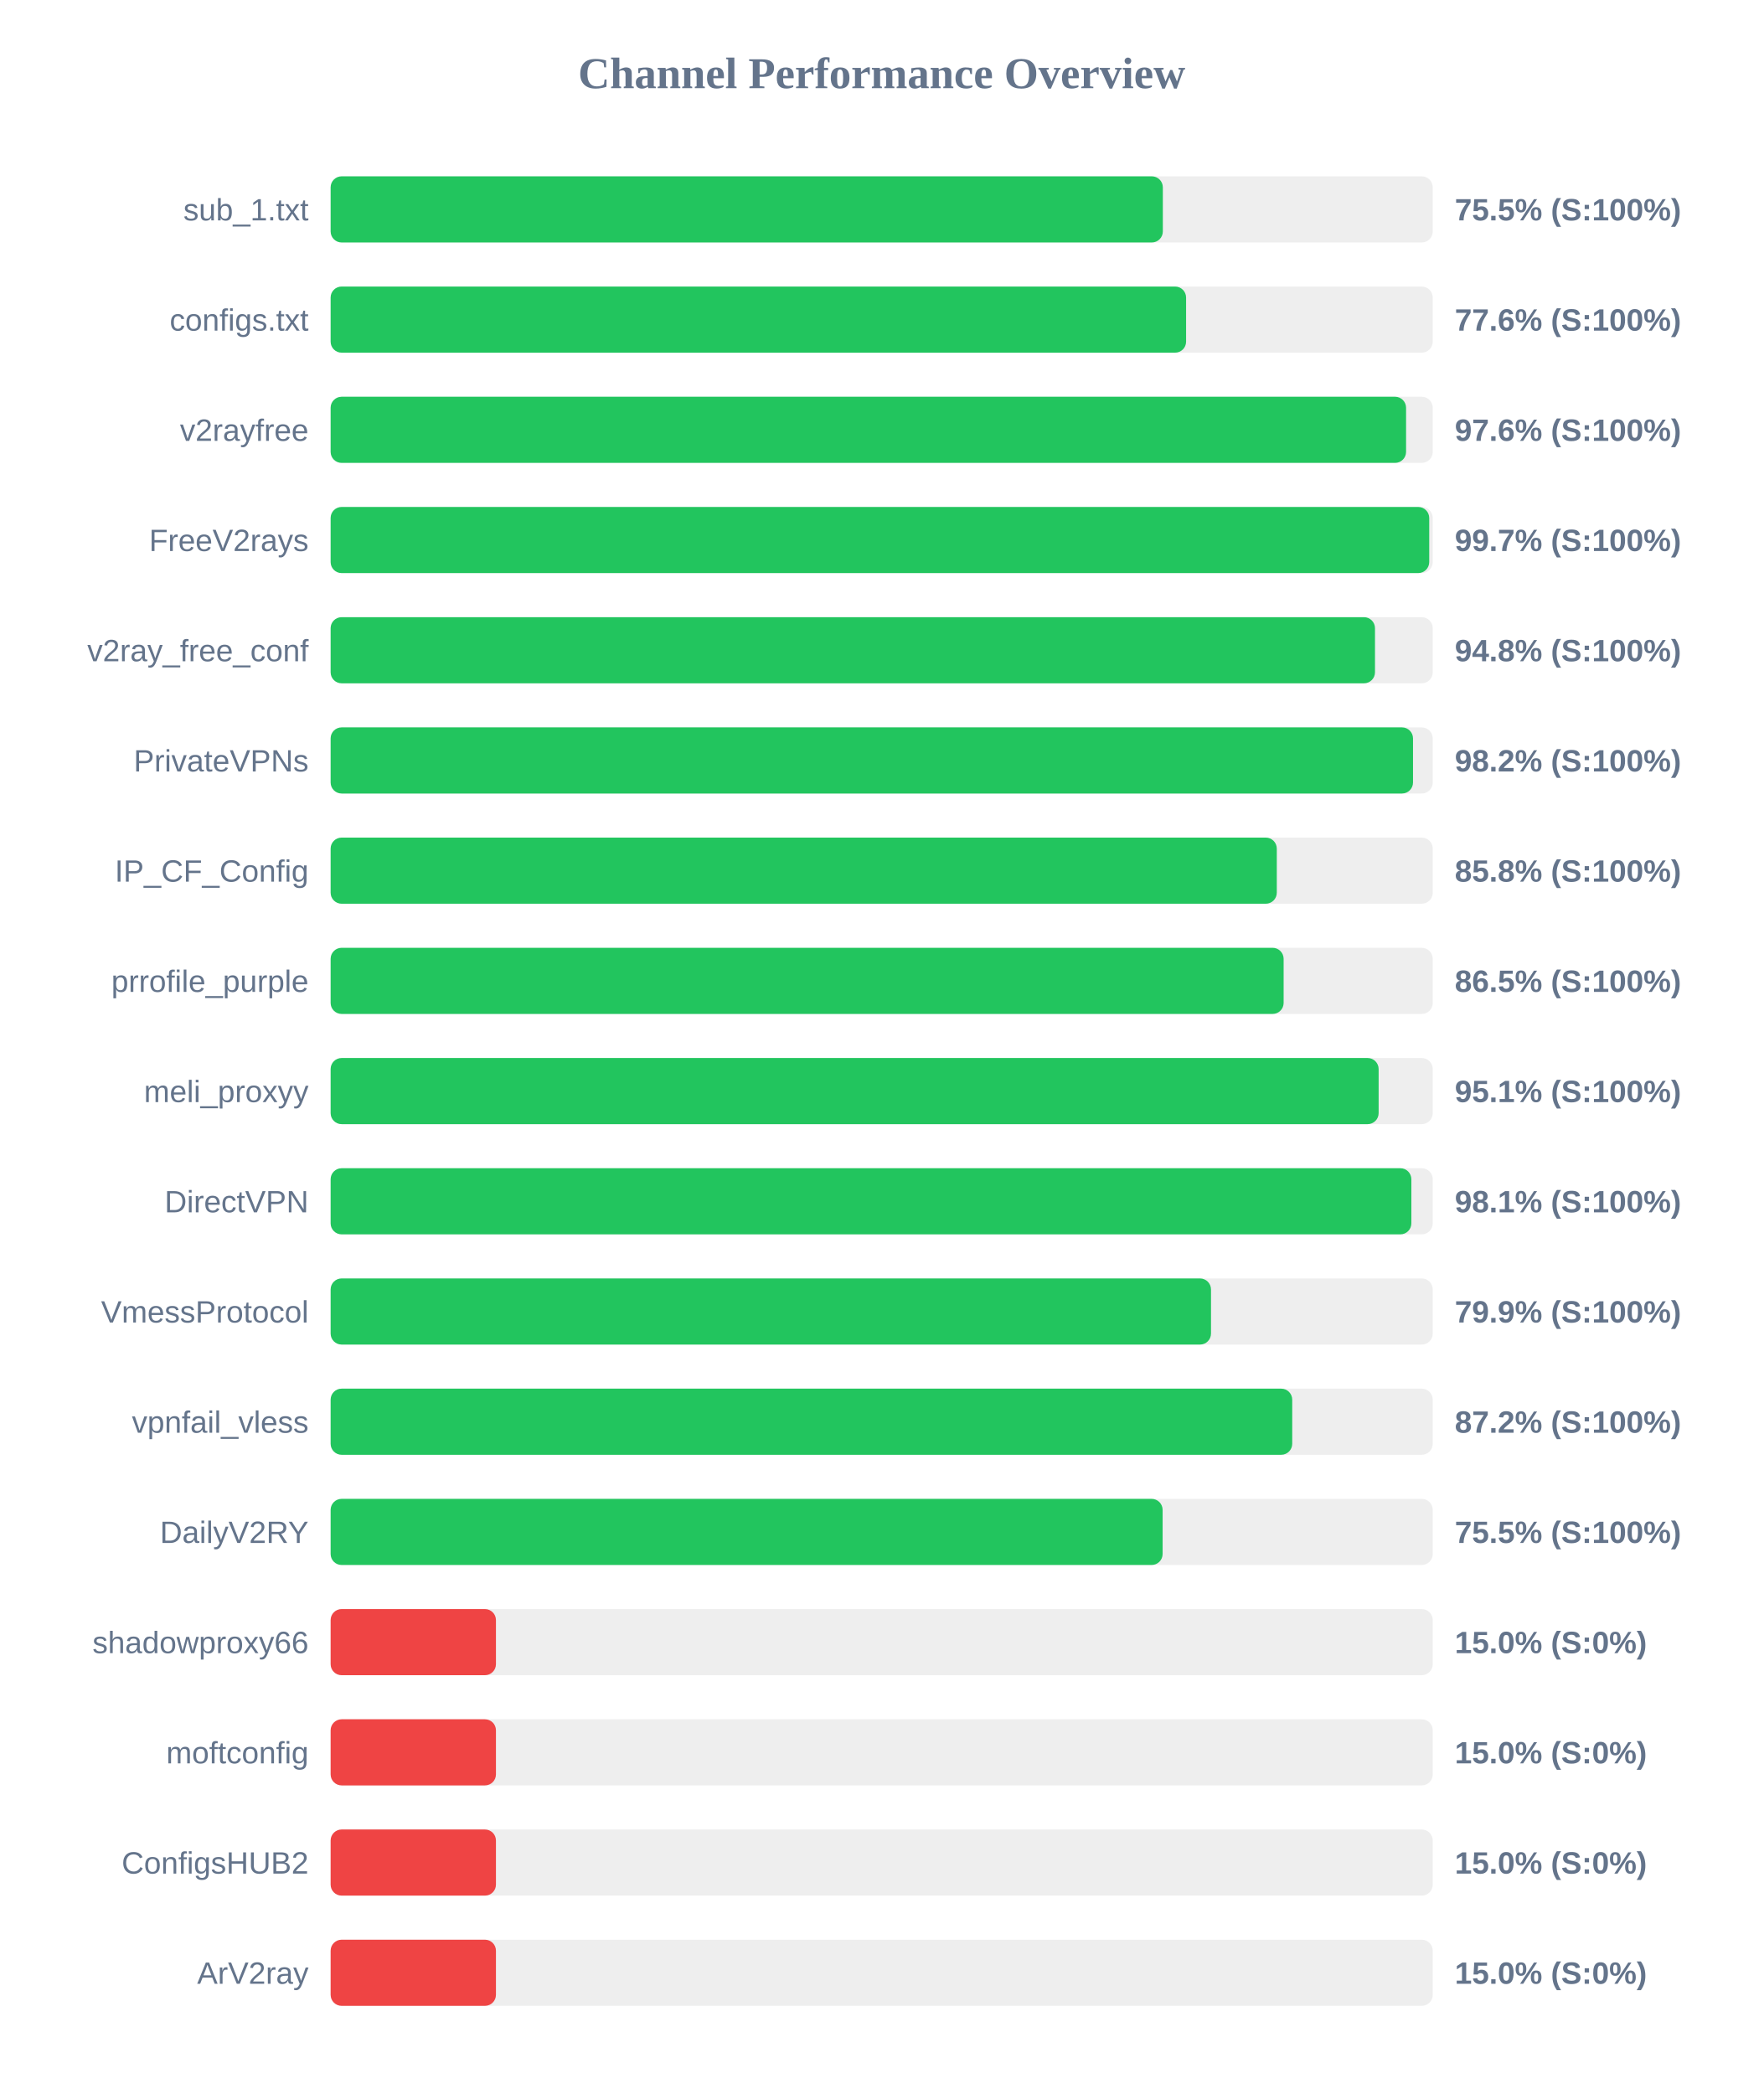
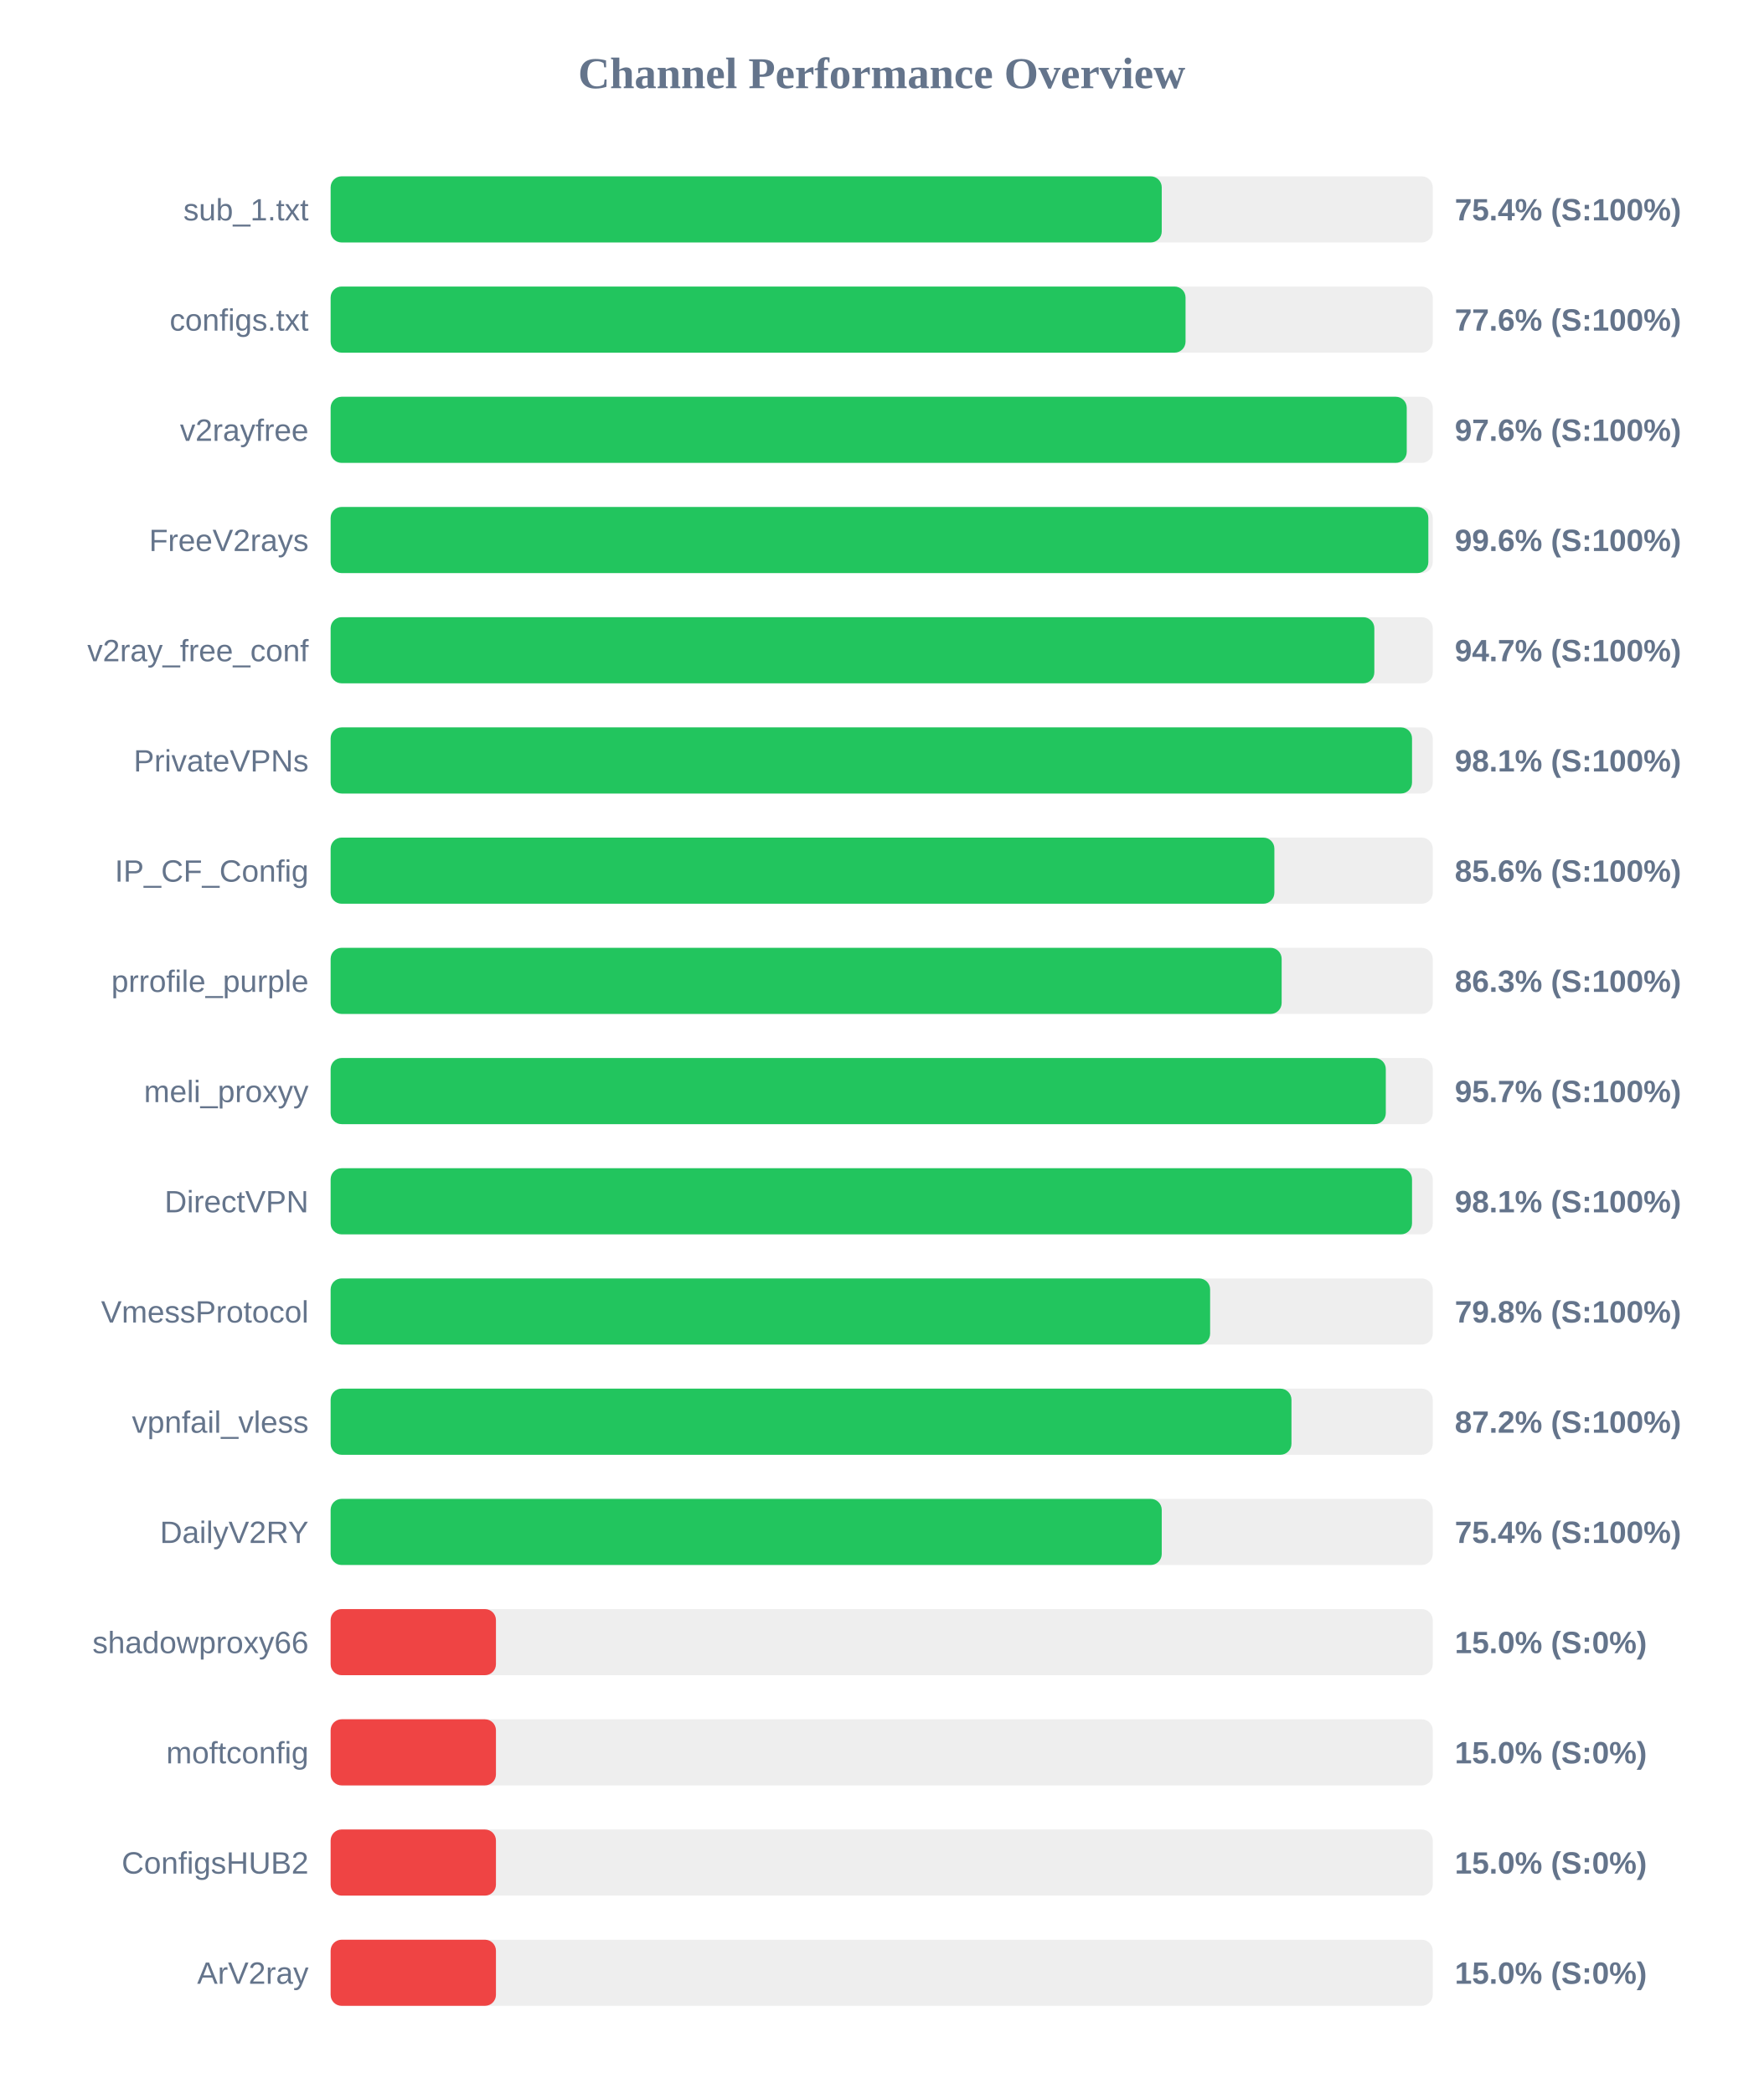
<svg xmlns="http://www.w3.org/2000/svg" width="800" height="950" version="1.1">
  <style>
        .row { font: 14px Arial; fill: #64748b; }
        .score { font: bold 14px Arial; fill: #64748b; }
    </style>
  <text x="400" y="40" text-anchor="middle" font-size="20px" font-weight="bold" fill="#64748b">Channel Performance Overview</text>
  <rect x="150" y="80" width="500" height="30" fill="#eee" rx="5" />
-   <rect x="150" y="80" width="377.55" height="30" fill="#22c55e" rx="5" />
+   <rect x="150" y="80" width="377.05" height="30" fill="#22c55e" rx="5" />
  <text x="140" y="100" text-anchor="end" class="row">sub_1.txt</text>
-   <text x="660" y="100" text-anchor="start" class="score">75.5% (S:100%)</text>
+   <text x="660" y="100" text-anchor="start" class="score">75.4% (S:100%)</text>
  <rect x="150" y="130" width="500" height="30" fill="#eee" rx="5" />
-   <rect x="150" y="130" width="388.1" height="30" fill="#22c55e" rx="5" />
+   <rect x="150" y="130" width="387.85" height="30" fill="#22c55e" rx="5" />
  <text x="140" y="150" text-anchor="end" class="row">configs.txt</text>
  <text x="660" y="150" text-anchor="start" class="score">77.6% (S:100%)</text>
  <rect x="150" y="180" width="500" height="30" fill="#eee" rx="5" />
-   <rect x="150" y="180" width="487.9" height="30" fill="#22c55e" rx="5" />
+   <rect x="150" y="180" width="488.2" height="30" fill="#22c55e" rx="5" />
  <text x="140" y="200" text-anchor="end" class="row">v2rayfree</text>
  <text x="660" y="200" text-anchor="start" class="score">97.6% (S:100%)</text>
  <rect x="150" y="230" width="500" height="30" fill="#eee" rx="5" />
-   <rect x="150" y="230" width="498.4" height="30" fill="#22c55e" rx="5" />
+   <rect x="150" y="230" width="498.0" height="30" fill="#22c55e" rx="5" />
  <text x="140" y="250" text-anchor="end" class="row">FreeV2rays</text>
-   <text x="660" y="250" text-anchor="start" class="score">99.7% (S:100%)</text>
+   <text x="660" y="250" text-anchor="start" class="score">99.6% (S:100%)</text>
  <rect x="150" y="280" width="500" height="30" fill="#eee" rx="5" />
-   <rect x="150" y="280" width="473.8" height="30" fill="#22c55e" rx="5" />
+   <rect x="150" y="280" width="473.5" height="30" fill="#22c55e" rx="5" />
  <text x="140" y="300" text-anchor="end" class="row">v2ray_free_conf</text>
-   <text x="660" y="300" text-anchor="start" class="score">94.8% (S:100%)</text>
+   <text x="660" y="300" text-anchor="start" class="score">94.7% (S:100%)</text>
  <rect x="150" y="330" width="500" height="30" fill="#eee" rx="5" />
-   <rect x="150" y="330" width="491.05" height="30" fill="#22c55e" rx="5" />
+   <rect x="150" y="330" width="490.6" height="30" fill="#22c55e" rx="5" />
  <text x="140" y="350" text-anchor="end" class="row">PrivateVPNs</text>
-   <text x="660" y="350" text-anchor="start" class="score">98.2% (S:100%)</text>
+   <text x="660" y="350" text-anchor="start" class="score">98.1% (S:100%)</text>
  <rect x="150" y="380" width="500" height="30" fill="#eee" rx="5" />
-   <rect x="150" y="380" width="429.25" height="30" fill="#22c55e" rx="5" />
+   <rect x="150" y="380" width="428.15" height="30" fill="#22c55e" rx="5" />
  <text x="140" y="400" text-anchor="end" class="row">IP_CF_Config</text>
-   <text x="660" y="400" text-anchor="start" class="score">85.8% (S:100%)</text>
+   <text x="660" y="400" text-anchor="start" class="score">85.6% (S:100%)</text>
  <rect x="150" y="430" width="500" height="30" fill="#eee" rx="5" />
-   <rect x="150" y="430" width="432.35" height="30" fill="#22c55e" rx="5" />
+   <rect x="150" y="430" width="431.45" height="30" fill="#22c55e" rx="5" />
  <text x="140" y="450" text-anchor="end" class="row">prrofile_purple</text>
-   <text x="660" y="450" text-anchor="start" class="score">86.5% (S:100%)</text>
+   <text x="660" y="450" text-anchor="start" class="score">86.3% (S:100%)</text>
  <rect x="150" y="480" width="500" height="30" fill="#eee" rx="5" />
-   <rect x="150" y="480" width="475.45" height="30" fill="#22c55e" rx="5" />
+   <rect x="150" y="480" width="478.7" height="30" fill="#22c55e" rx="5" />
  <text x="140" y="500" text-anchor="end" class="row">meli_proxyy</text>
-   <text x="660" y="500" text-anchor="start" class="score">95.1% (S:100%)</text>
+   <text x="660" y="500" text-anchor="start" class="score">95.7% (S:100%)</text>
  <rect x="150" y="530" width="500" height="30" fill="#eee" rx="5" />
-   <rect x="150" y="530" width="490.3" height="30" fill="#22c55e" rx="5" />
+   <rect x="150" y="530" width="490.6" height="30" fill="#22c55e" rx="5" />
  <text x="140" y="550" text-anchor="end" class="row">DirectVPN</text>
  <text x="660" y="550" text-anchor="start" class="score">98.1% (S:100%)</text>
  <rect x="150" y="580" width="500" height="30" fill="#eee" rx="5" />
-   <rect x="150" y="580" width="399.4" height="30" fill="#22c55e" rx="5" />
+   <rect x="150" y="580" width="399.0" height="30" fill="#22c55e" rx="5" />
  <text x="140" y="600" text-anchor="end" class="row">VmessProtocol</text>
-   <text x="660" y="600" text-anchor="start" class="score">79.9% (S:100%)</text>
+   <text x="660" y="600" text-anchor="start" class="score">79.8% (S:100%)</text>
  <rect x="150" y="630" width="500" height="30" fill="#eee" rx="5" />
-   <rect x="150" y="630" width="436.25" height="30" fill="#22c55e" rx="5" />
+   <rect x="150" y="630" width="435.9" height="30" fill="#22c55e" rx="5" />
  <text x="140" y="650" text-anchor="end" class="row">vpnfail_vless</text>
  <text x="660" y="650" text-anchor="start" class="score">87.2% (S:100%)</text>
  <rect x="150" y="680" width="500" height="30" fill="#eee" rx="5" />
-   <rect x="150" y="680" width="377.45" height="30" fill="#22c55e" rx="5" />
+   <rect x="150" y="680" width="377.05" height="30" fill="#22c55e" rx="5" />
  <text x="140" y="700" text-anchor="end" class="row">DailyV2RY</text>
-   <text x="660" y="700" text-anchor="start" class="score">75.5% (S:100%)</text>
+   <text x="660" y="700" text-anchor="start" class="score">75.4% (S:100%)</text>
  <rect x="150" y="730" width="500" height="30" fill="#eee" rx="5" />
  <rect x="150" y="730" width="75.0" height="30" fill="#ef4444" rx="5" />
  <text x="140" y="750" text-anchor="end" class="row">shadowproxy66</text>
  <text x="660" y="750" text-anchor="start" class="score">15.0% (S:0%)</text>
  <rect x="150" y="780" width="500" height="30" fill="#eee" rx="5" />
  <rect x="150" y="780" width="75.0" height="30" fill="#ef4444" rx="5" />
  <text x="140" y="800" text-anchor="end" class="row">moftconfig</text>
  <text x="660" y="800" text-anchor="start" class="score">15.0% (S:0%)</text>
  <rect x="150" y="830" width="500" height="30" fill="#eee" rx="5" />
  <rect x="150" y="830" width="75.0" height="30" fill="#ef4444" rx="5" />
  <text x="140" y="850" text-anchor="end" class="row">ConfigsHUB2</text>
  <text x="660" y="850" text-anchor="start" class="score">15.0% (S:0%)</text>
  <rect x="150" y="880" width="500" height="30" fill="#eee" rx="5" />
  <rect x="150" y="880" width="75.0" height="30" fill="#ef4444" rx="5" />
  <text x="140" y="900" text-anchor="end" class="row">ArV2ray</text>
  <text x="660" y="900" text-anchor="start" class="score">15.0% (S:0%)</text>
</svg>
